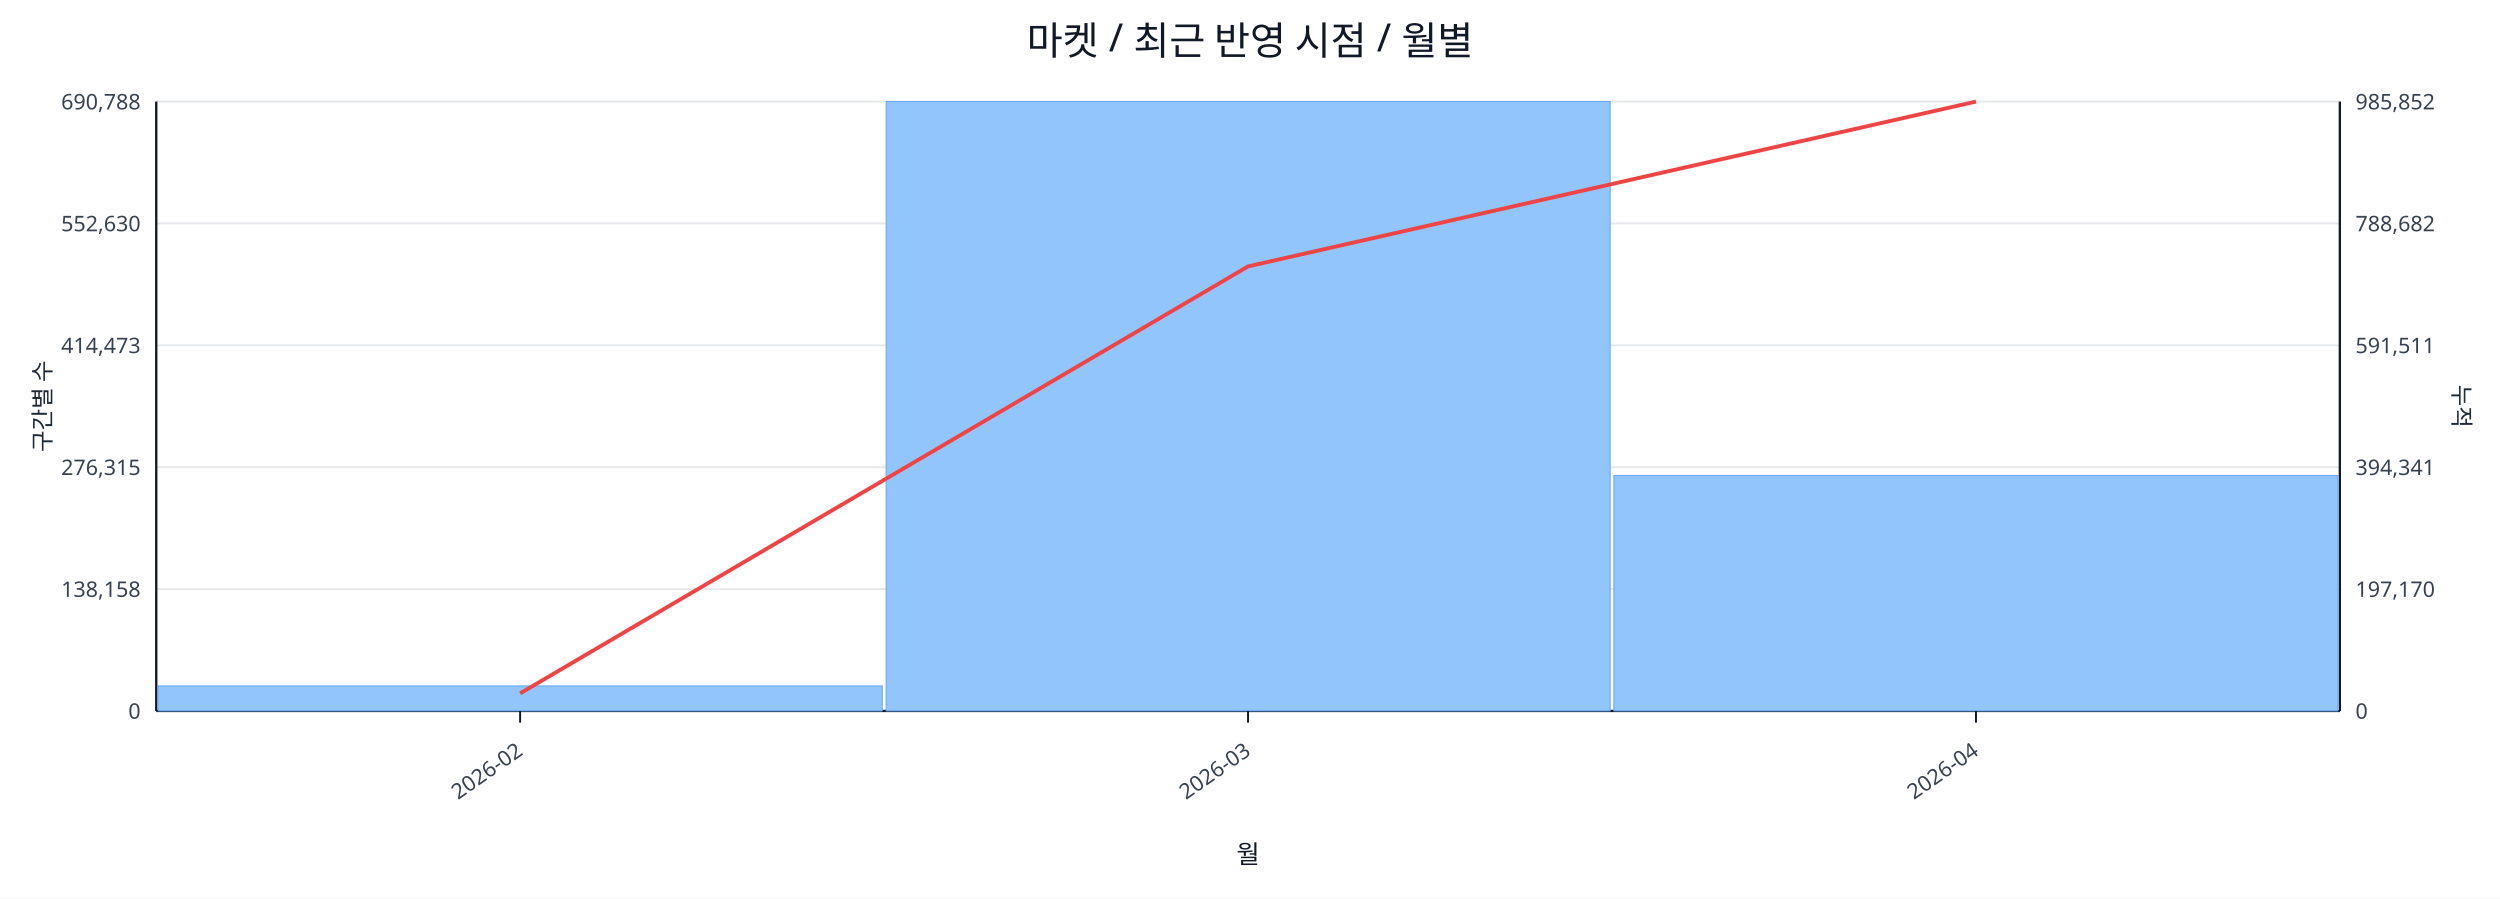
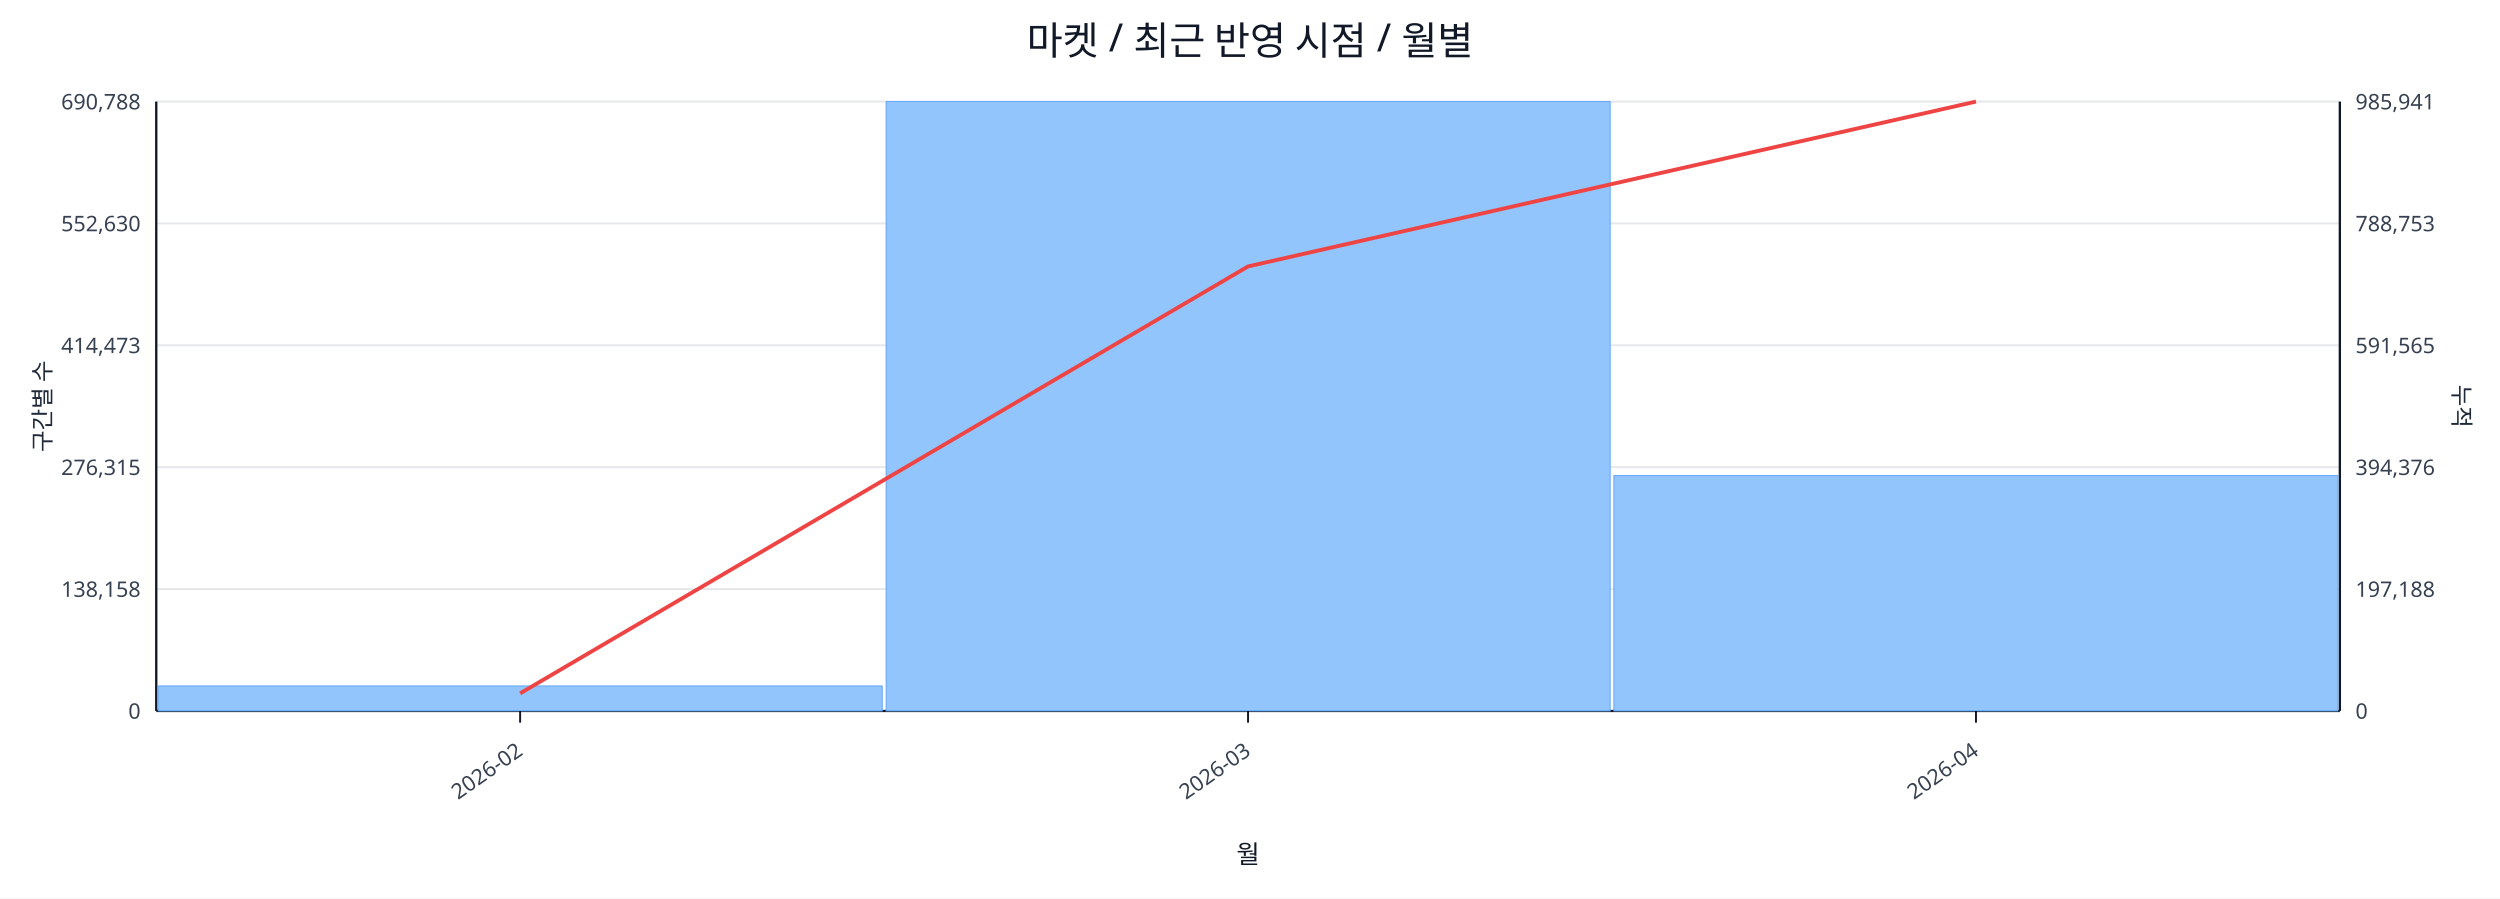
<svg xmlns="http://www.w3.org/2000/svg" width="1280" height="460" viewBox="0 0 1280 460">
  <rect x="0" y="0" width="100%" height="100%" fill="#ffffff" />
  <text x="640.0" y="28" font-size="20" text-anchor="middle" font-family="sans-serif" fill="#111827">마켓 / 최근 반영 시점 / 월별</text>
  <line x1="80.0" y1="52.0" x2="1198.0" y2="52.0" stroke="#e5e7eb" stroke-width="1" />
  <text x="72.0" y="56.0" font-size="11" text-anchor="end" font-family="sans-serif" fill="#374151">690,788</text>
-   <text x="1206.0" y="56.0" font-size="11" text-anchor="start" font-family="sans-serif" fill="#374151">985,852</text>
+   <text x="1206.0" y="56.0" font-size="11" text-anchor="start" font-family="sans-serif" fill="#374151">985,941</text>
  <line x1="80.0" y1="114.4" x2="1198.0" y2="114.4" stroke="#e5e7eb" stroke-width="1" />
  <text x="72.0" y="118.4" font-size="11" text-anchor="end" font-family="sans-serif" fill="#374151">552,630</text>
-   <text x="1206.0" y="118.4" font-size="11" text-anchor="start" font-family="sans-serif" fill="#374151">788,682</text>
+   <text x="1206.0" y="118.4" font-size="11" text-anchor="start" font-family="sans-serif" fill="#374151">788,753</text>
  <line x1="80.0" y1="176.8" x2="1198.0" y2="176.8" stroke="#e5e7eb" stroke-width="1" />
  <text x="72.0" y="180.8" font-size="11" text-anchor="end" font-family="sans-serif" fill="#374151">414,473</text>
-   <text x="1206.0" y="180.8" font-size="11" text-anchor="start" font-family="sans-serif" fill="#374151">591,511</text>
+   <text x="1206.0" y="180.8" font-size="11" text-anchor="start" font-family="sans-serif" fill="#374151">591,565</text>
  <line x1="80.0" y1="239.2" x2="1198.0" y2="239.2" stroke="#e5e7eb" stroke-width="1" />
  <text x="72.0" y="243.2" font-size="11" text-anchor="end" font-family="sans-serif" fill="#374151">276,315</text>
-   <text x="1206.0" y="243.2" font-size="11" text-anchor="start" font-family="sans-serif" fill="#374151">394,341</text>
+   <text x="1206.0" y="243.2" font-size="11" text-anchor="start" font-family="sans-serif" fill="#374151">394,376</text>
  <line x1="80.0" y1="301.6" x2="1198.0" y2="301.6" stroke="#e5e7eb" stroke-width="1" />
  <text x="72.0" y="305.6" font-size="11" text-anchor="end" font-family="sans-serif" fill="#374151">138,158</text>
-   <text x="1206.0" y="305.6" font-size="11" text-anchor="start" font-family="sans-serif" fill="#374151">197,170</text>
+   <text x="1206.0" y="305.6" font-size="11" text-anchor="start" font-family="sans-serif" fill="#374151">197,188</text>
  <line x1="80.0" y1="364.0" x2="1198.0" y2="364.0" stroke="#e5e7eb" stroke-width="1" />
  <text x="72.0" y="368.0" font-size="11" text-anchor="end" font-family="sans-serif" fill="#374151">0</text>
  <text x="1206.0" y="368.0" font-size="11" text-anchor="start" font-family="sans-serif" fill="#374151">0</text>
  <line x1="80.0" y1="364.0" x2="1198.0" y2="364.0" stroke="#111827" stroke-width="1.2" />
  <line x1="80.0" y1="52.0" x2="80.0" y2="364.0" stroke="#111827" stroke-width="1.2" />
  <line x1="1198.0" y1="52.0" x2="1198.0" y2="364.0" stroke="#111827" stroke-width="1.2" />
  <rect x="81.0" y="351.2" width="370.7" height="12.8" fill="#93c5fd" stroke="#60a5fa" stroke-width="0.5" />
  <rect x="453.7" y="52.0" width="370.7" height="312.0" fill="#93c5fd" stroke="#60a5fa" stroke-width="0.5" />
  <rect x="826.3" y="243.5" width="370.7" height="120.5" fill="#93c5fd" stroke="#60a5fa" stroke-width="0.5" />
  <polyline fill="none" stroke="#ef4444" stroke-width="2" points="266.3,355.0 639.0,136.4 1011.7,52.0" />
  <line x1="266.3" y1="364.0" x2="266.3" y2="370.0" stroke="#111827" stroke-width="1" />
  <text x="268.3" y="386.0" font-size="11" text-anchor="end" transform="rotate(-35 268.3 386.0)" font-family="sans-serif" fill="#374151">2026-02</text>
  <line x1="639.0" y1="364.0" x2="639.0" y2="370.0" stroke="#111827" stroke-width="1" />
  <text x="641.0" y="386.0" font-size="11" text-anchor="end" transform="rotate(-35 641.0 386.0)" font-family="sans-serif" fill="#374151">2026-03</text>
  <line x1="1011.7" y1="364.0" x2="1011.7" y2="370.0" stroke="#111827" stroke-width="1" />
  <text x="1013.7" y="386.0" font-size="11" text-anchor="end" transform="rotate(-35 1013.7 386.0)" font-family="sans-serif" fill="#374151">2026-04</text>
  <text x="26" y="208.0" font-size="12" transform="rotate(-90 26 208.0)" text-anchor="middle" font-family="sans-serif" fill="#1f2937">구간별 수</text>
  <text x="1256.0" y="208.0" font-size="12" transform="rotate(90 1256.0 208.0)" text-anchor="middle" font-family="sans-serif" fill="#1f2937">누적</text>
  <text x="639.0" y="442.0" font-size="13" text-anchor="middle" font-family="sans-serif" fill="#111827">월</text>
</svg>
